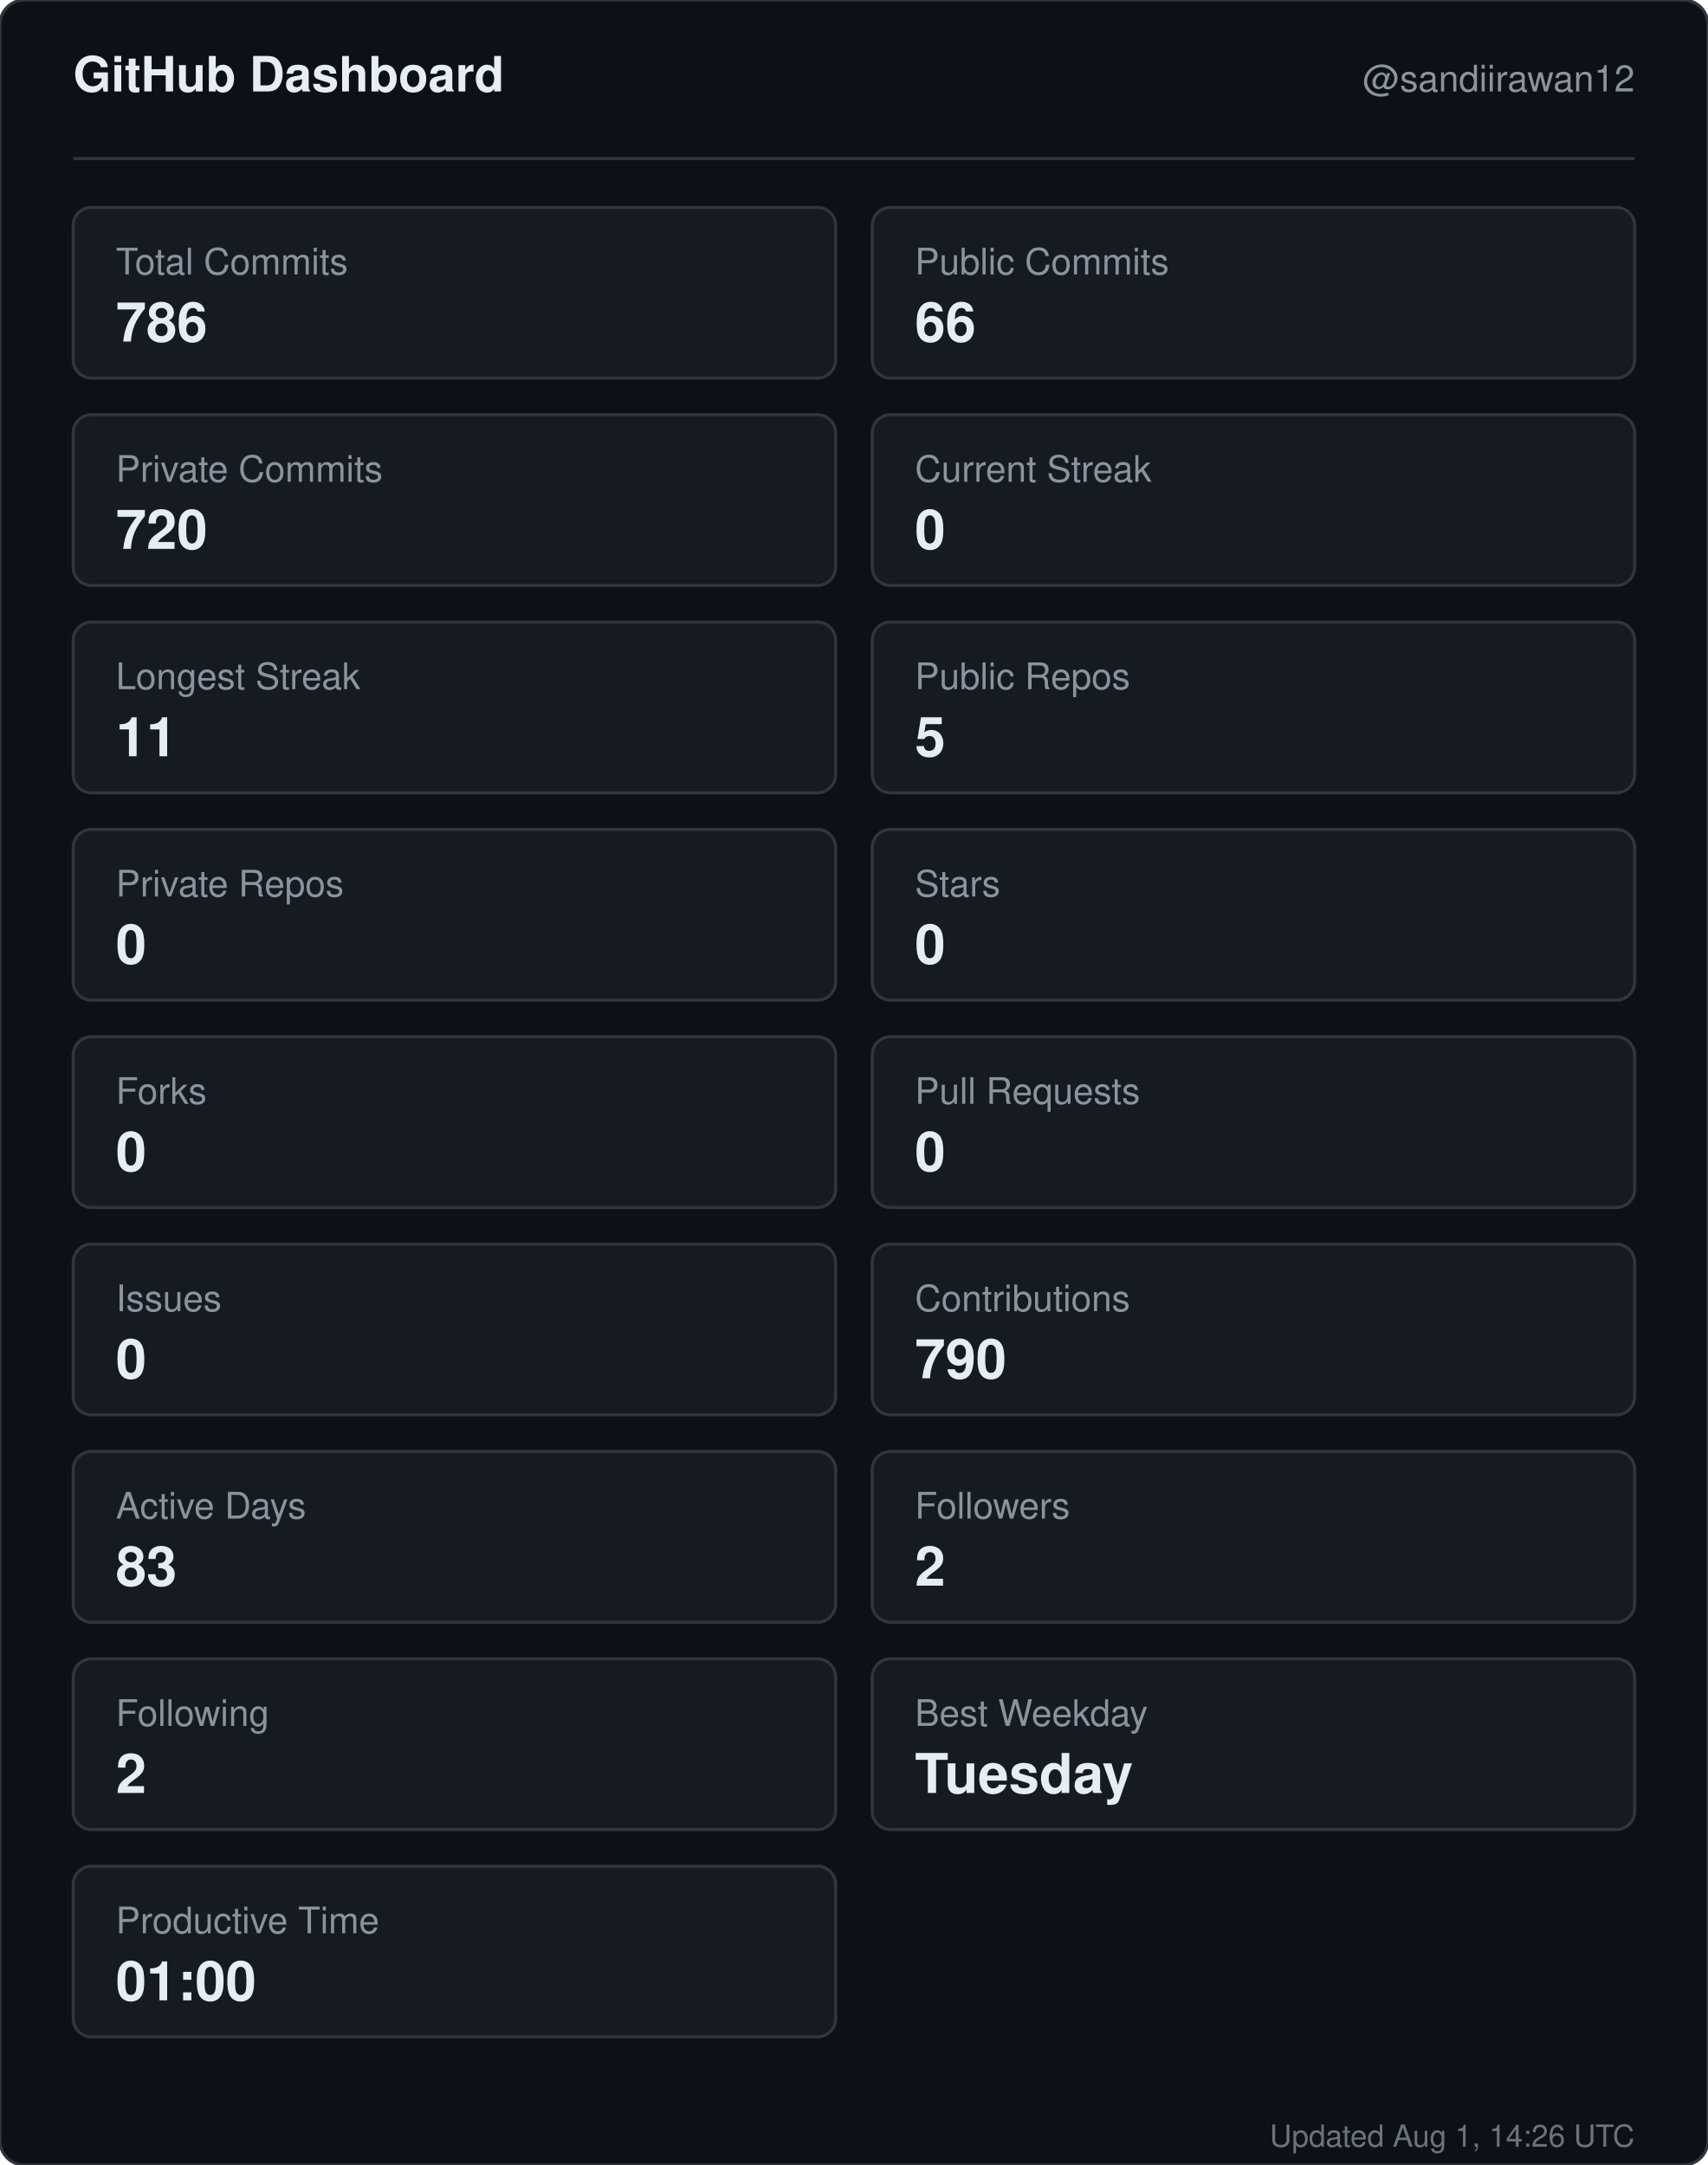
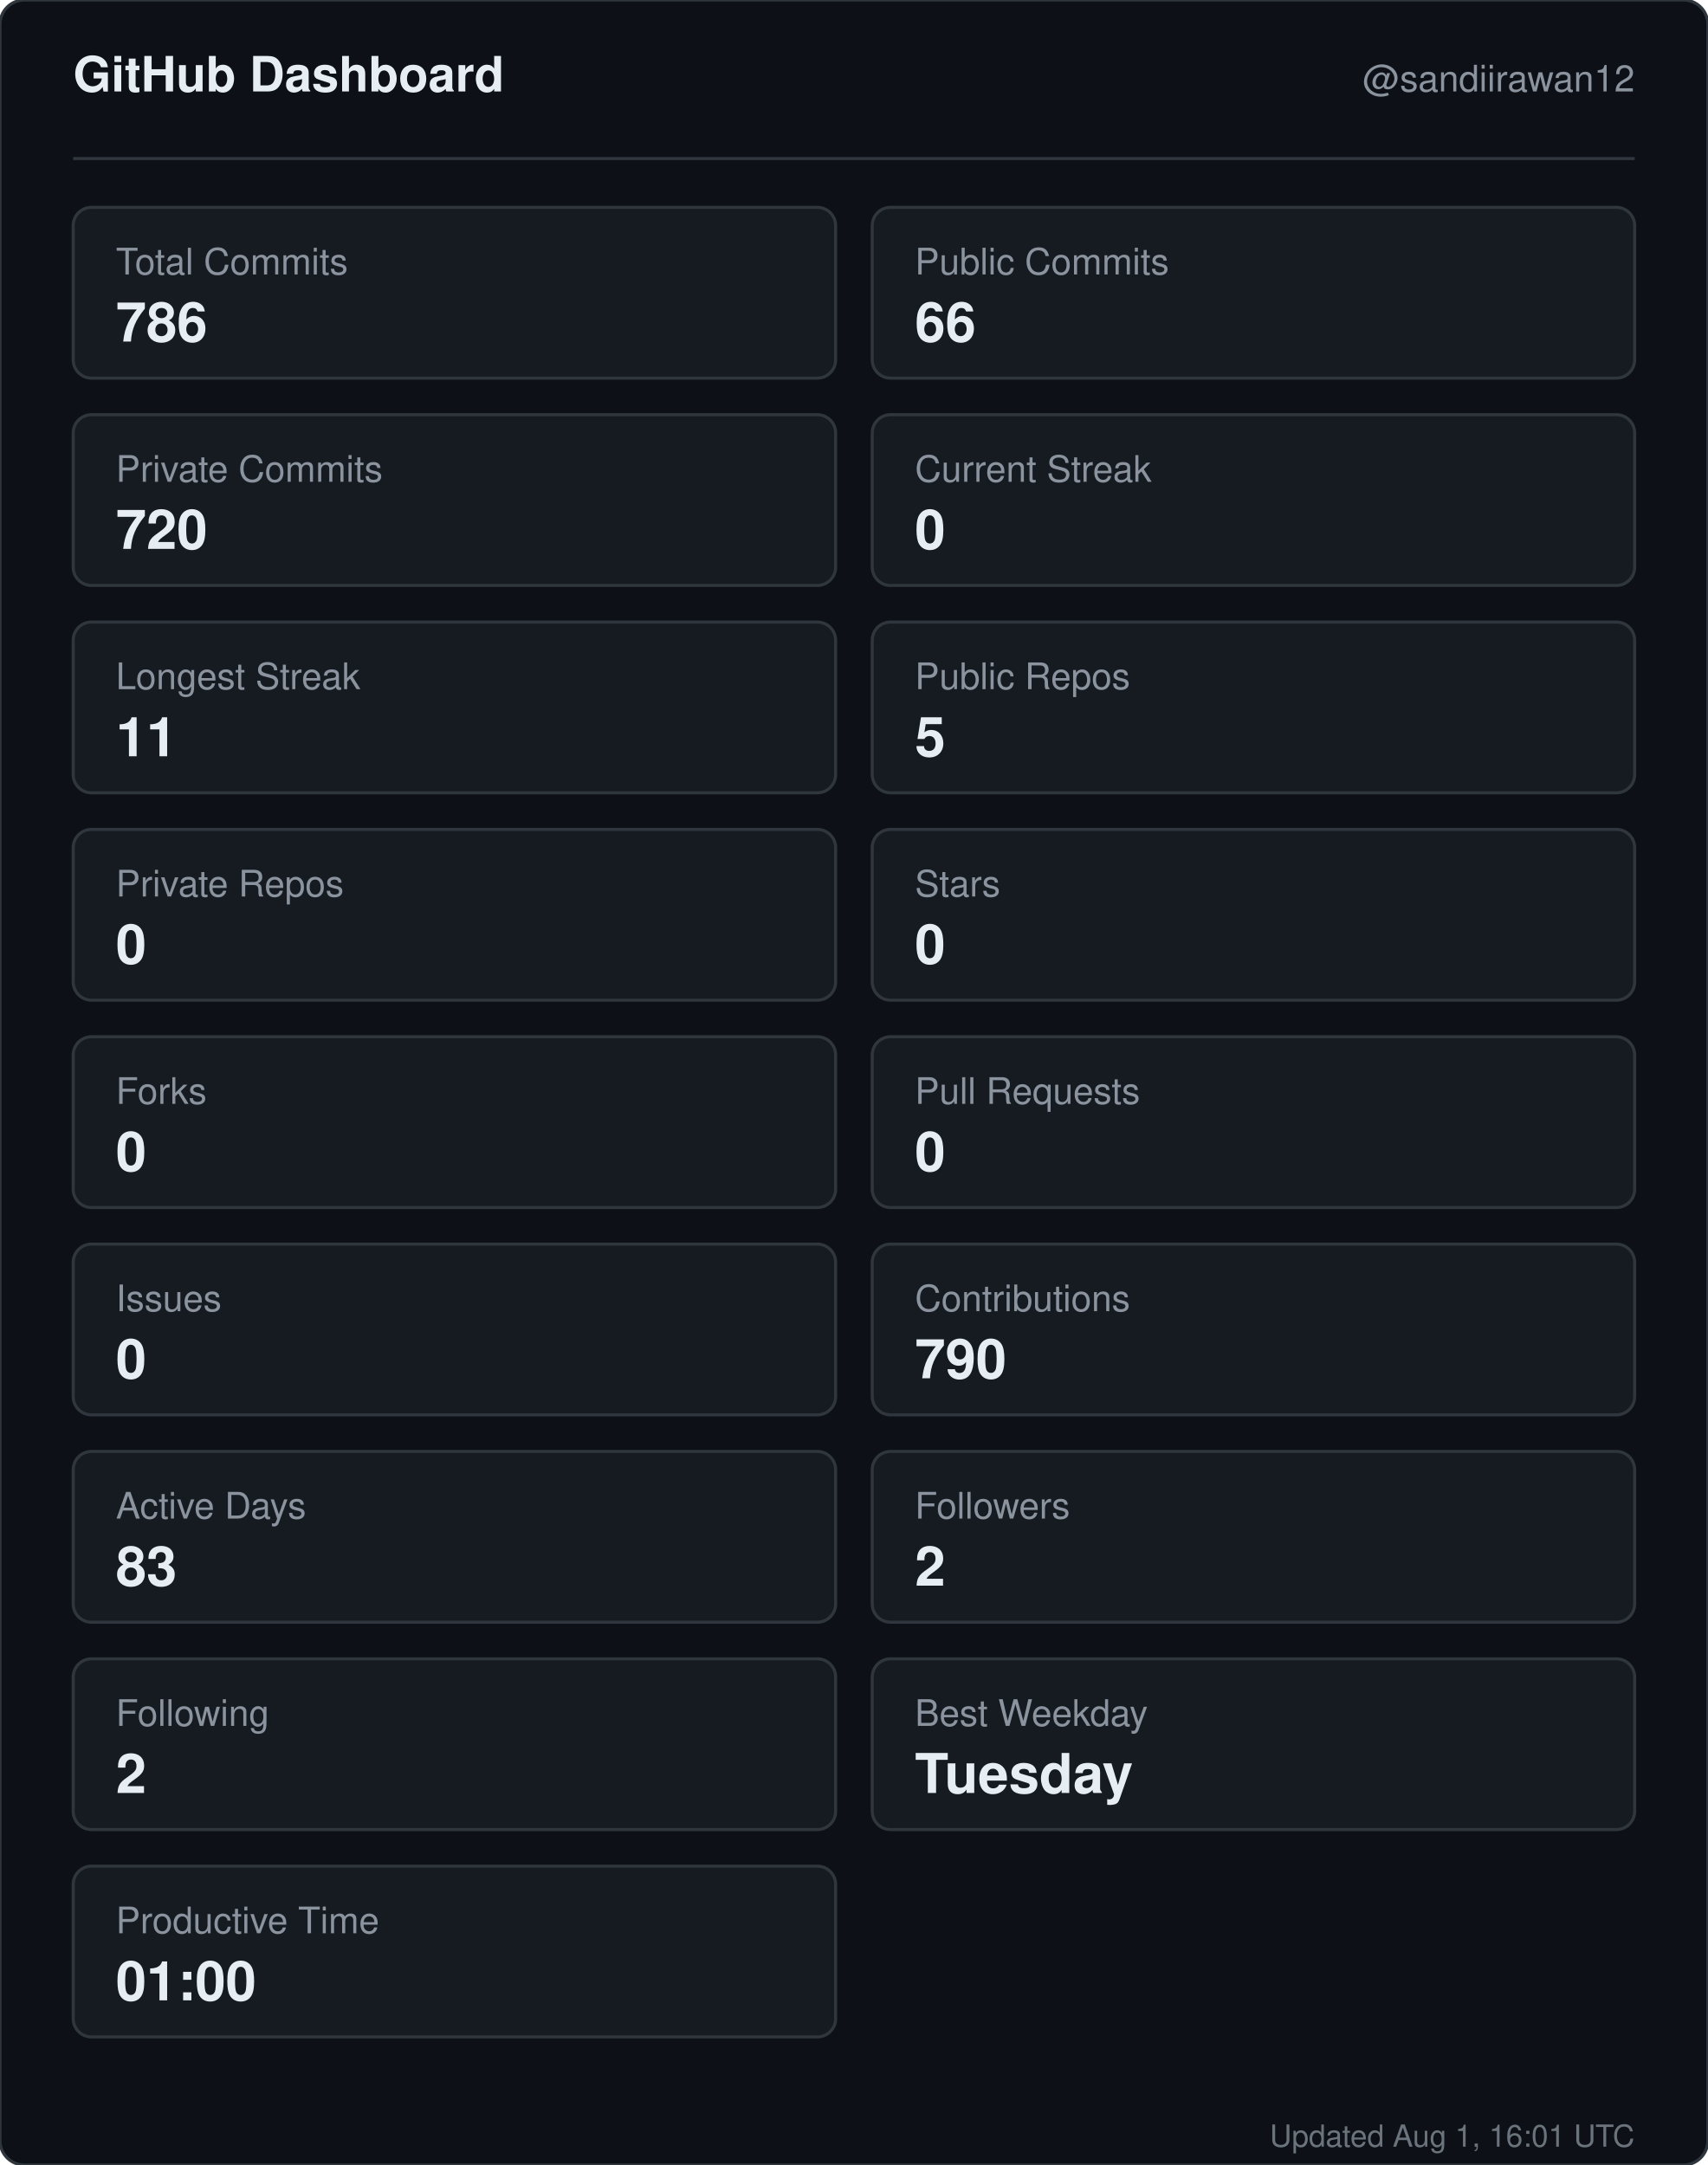
<svg xmlns="http://www.w3.org/2000/svg" width="560" height="710" viewBox="0 0 560 710" role="img" aria-label="GitHub dashboard for sandiirawan12">
  <rect width="560" height="710" rx="8" fill="#0d1117" stroke="#30363d" />
  <g font-family="-apple-system, BlinkMacSystemFont, Segoe UI, Helvetica, Arial, sans-serif">
    <text x="24" y="30" fill="#e6edf3" font-size="16" font-weight="700">GitHub Dashboard</text>
    <text x="536" y="30" fill="#8b949e" font-size="12" text-anchor="end">@sandiirawan12</text>
    <line x1="24" y1="52" x2="536" y2="52" stroke="#30363d" />
    <rect x="24" y="68" width="250" height="56" rx="6" fill="#161b22" stroke="#30363d" />
    <text x="38" y="90" fill="#8b949e" font-size="12">Total Commits</text>
    <text x="38" y="112" fill="#e6edf3" font-size="18" font-weight="700">786</text>
    <rect x="286" y="68" width="250" height="56" rx="6" fill="#161b22" stroke="#30363d" />
    <text x="300" y="90" fill="#8b949e" font-size="12">Public Commits</text>
    <text x="300" y="112" fill="#e6edf3" font-size="18" font-weight="700">66</text>
    <rect x="24" y="136" width="250" height="56" rx="6" fill="#161b22" stroke="#30363d" />
    <text x="38" y="158" fill="#8b949e" font-size="12">Private Commits</text>
    <text x="38" y="180" fill="#e6edf3" font-size="18" font-weight="700">720</text>
    <rect x="286" y="136" width="250" height="56" rx="6" fill="#161b22" stroke="#30363d" />
    <text x="300" y="158" fill="#8b949e" font-size="12">Current Streak</text>
    <text x="300" y="180" fill="#e6edf3" font-size="18" font-weight="700">0</text>
    <rect x="24" y="204" width="250" height="56" rx="6" fill="#161b22" stroke="#30363d" />
    <text x="38" y="226" fill="#8b949e" font-size="12">Longest Streak</text>
    <text x="38" y="248" fill="#e6edf3" font-size="18" font-weight="700">11</text>
    <rect x="286" y="204" width="250" height="56" rx="6" fill="#161b22" stroke="#30363d" />
    <text x="300" y="226" fill="#8b949e" font-size="12">Public Repos</text>
    <text x="300" y="248" fill="#e6edf3" font-size="18" font-weight="700">5</text>
    <rect x="24" y="272" width="250" height="56" rx="6" fill="#161b22" stroke="#30363d" />
    <text x="38" y="294" fill="#8b949e" font-size="12">Private Repos</text>
    <text x="38" y="316" fill="#e6edf3" font-size="18" font-weight="700">0</text>
    <rect x="286" y="272" width="250" height="56" rx="6" fill="#161b22" stroke="#30363d" />
    <text x="300" y="294" fill="#8b949e" font-size="12">Stars</text>
    <text x="300" y="316" fill="#e6edf3" font-size="18" font-weight="700">0</text>
    <rect x="24" y="340" width="250" height="56" rx="6" fill="#161b22" stroke="#30363d" />
    <text x="38" y="362" fill="#8b949e" font-size="12">Forks</text>
    <text x="38" y="384" fill="#e6edf3" font-size="18" font-weight="700">0</text>
    <rect x="286" y="340" width="250" height="56" rx="6" fill="#161b22" stroke="#30363d" />
    <text x="300" y="362" fill="#8b949e" font-size="12">Pull Requests</text>
    <text x="300" y="384" fill="#e6edf3" font-size="18" font-weight="700">0</text>
    <rect x="24" y="408" width="250" height="56" rx="6" fill="#161b22" stroke="#30363d" />
    <text x="38" y="430" fill="#8b949e" font-size="12">Issues</text>
    <text x="38" y="452" fill="#e6edf3" font-size="18" font-weight="700">0</text>
    <rect x="286" y="408" width="250" height="56" rx="6" fill="#161b22" stroke="#30363d" />
    <text x="300" y="430" fill="#8b949e" font-size="12">Contributions</text>
    <text x="300" y="452" fill="#e6edf3" font-size="18" font-weight="700">790</text>
    <rect x="24" y="476" width="250" height="56" rx="6" fill="#161b22" stroke="#30363d" />
    <text x="38" y="498" fill="#8b949e" font-size="12">Active Days</text>
    <text x="38" y="520" fill="#e6edf3" font-size="18" font-weight="700">83</text>
    <rect x="286" y="476" width="250" height="56" rx="6" fill="#161b22" stroke="#30363d" />
    <text x="300" y="498" fill="#8b949e" font-size="12">Followers</text>
    <text x="300" y="520" fill="#e6edf3" font-size="18" font-weight="700">2</text>
    <rect x="24" y="544" width="250" height="56" rx="6" fill="#161b22" stroke="#30363d" />
    <text x="38" y="566" fill="#8b949e" font-size="12">Following</text>
    <text x="38" y="588" fill="#e6edf3" font-size="18" font-weight="700">2</text>
    <rect x="286" y="544" width="250" height="56" rx="6" fill="#161b22" stroke="#30363d" />
    <text x="300" y="566" fill="#8b949e" font-size="12">Best Weekday</text>
    <text x="300" y="588" fill="#e6edf3" font-size="18" font-weight="700">Tuesday</text>
    <rect x="24" y="612" width="250" height="56" rx="6" fill="#161b22" stroke="#30363d" />
    <text x="38" y="634" fill="#8b949e" font-size="12">Productive Time</text>
    <text x="38" y="656" fill="#e6edf3" font-size="18" font-weight="700">01:00</text>
-     <text x="536" y="704" fill="#8b949e" font-size="10" text-anchor="end" opacity="0.75">Updated Aug 1, 14:26 UTC</text>
+     <text x="536" y="704" fill="#8b949e" font-size="10" text-anchor="end" opacity="0.75">Updated Aug 1, 16:01 UTC</text>
  </g>
</svg>
